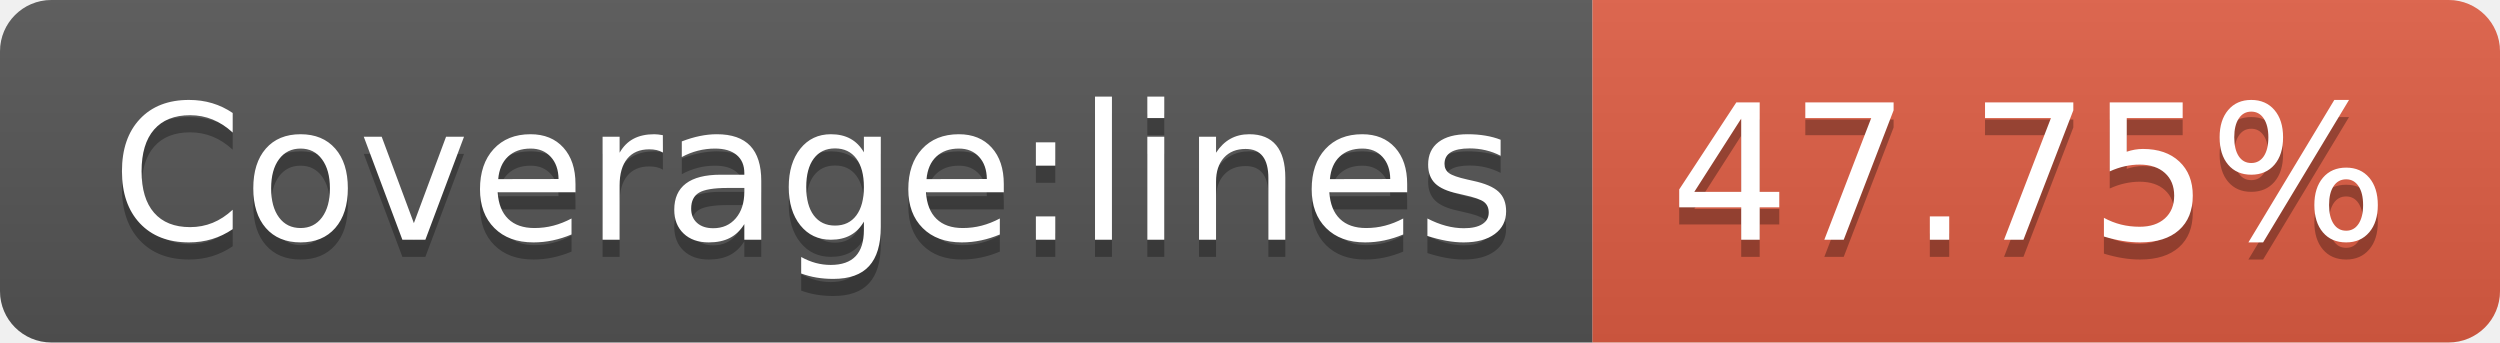
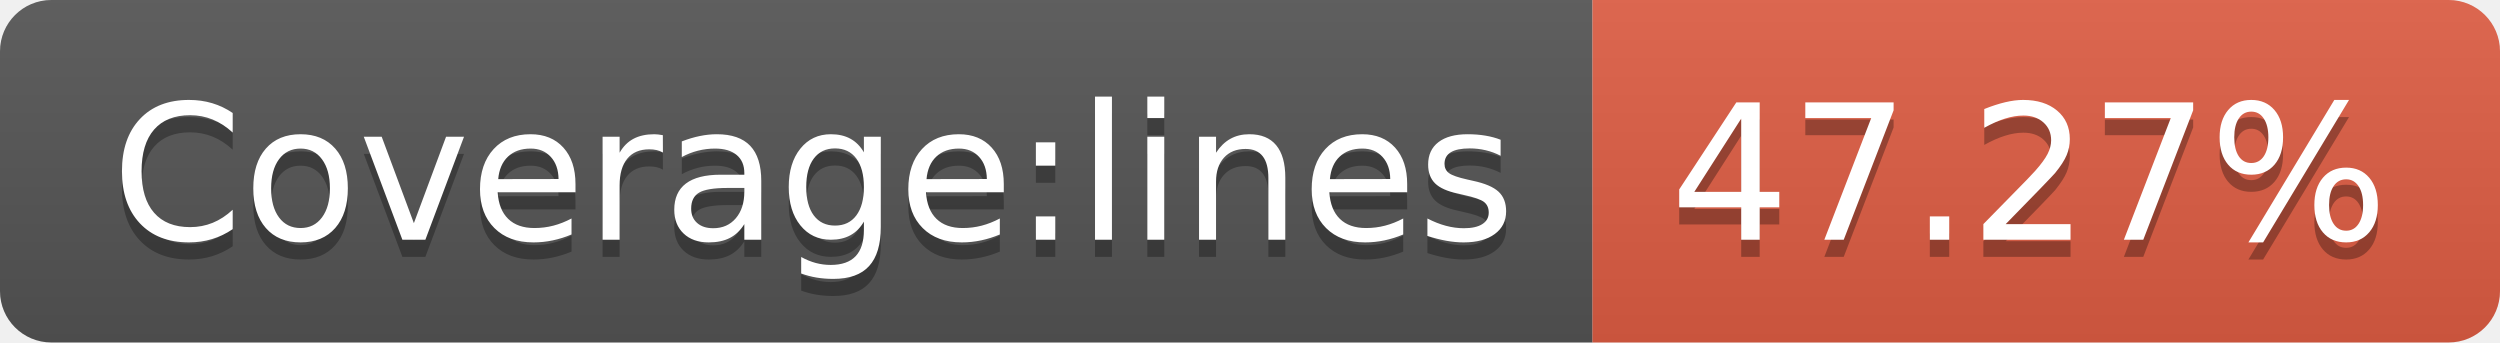
- <svg xmlns="http://www.w3.org/2000/svg" width="146" height="20" role="img" aria-label="Coverage:lines: 47.75%">
+ <svg xmlns="http://www.w3.org/2000/svg" width="146" height="20" role="img" aria-label="Coverage:lines: 47.27%">
  <linearGradient id="s" x2="0" y2="100%">
    <stop offset="0" stop-color="#bbb" stop-opacity=".1" />
    <stop offset="1" stop-opacity=".1" />
  </linearGradient>
  <clipPath id="r">
    <rect width="146" height="20" rx="3" fill="#fff" />
  </clipPath>
  <g clip-path="url(#r)">
    <rect width="93" height="20" fill="#555" />
    <rect x="93" width="53" height="20" fill="#e05d44" />
    <rect width="146" height="20" fill="url(#s)" />
  </g>
  <g fill="#fff" text-anchor="middle" font-family="Verdana,Geneva,DejaVu Sans,sans-serif" text-rendering="geometricPrecision" font-size="110">
    <text aria-hidden="true" x="475" y="150" fill="#010101" fill-opacity=".3" transform="scale(.1)" textLength="830">Coverage:lines</text>
    <text x="475" y="140" transform="scale(.1)" fill="#fff" textLength="830">Coverage:lines</text>
-     <text aria-hidden="true" x="1185" y="150" fill="#010101" fill-opacity=".3" transform="scale(.1)" textLength="430">47.75%</text>
-     <text x="1185" y="140" transform="scale(.1)" fill="#fff" textLength="430">47.75%</text>
+     <text aria-hidden="true" x="1185" y="150" fill="#010101" fill-opacity=".3" transform="scale(.1)" textLength="430">47.27%</text>
+     <text x="1185" y="140" transform="scale(.1)" fill="#fff" textLength="430">47.27%</text>
  </g>
</svg>
